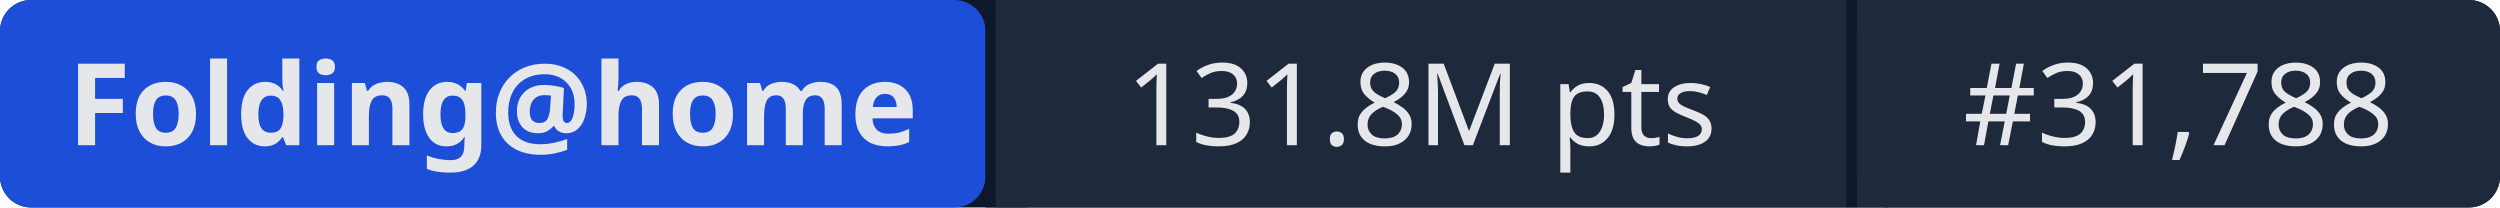
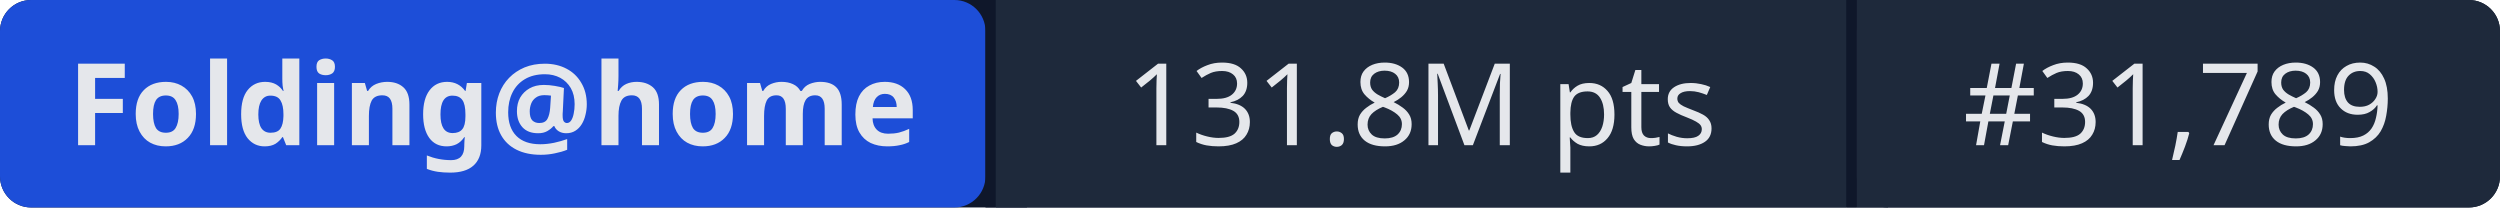
- <svg xmlns="http://www.w3.org/2000/svg" width="241" height="20" role="img" aria-label="Folding@home: 131.8M pts | #31,788">
+ <svg xmlns="http://www.w3.org/2000/svg" width="241" height="20" role="img" aria-label="Folding@home: 131.8M pts | #31,789">
  <rect width="241" height="20" rx="3" fill="#0f172a" />
  <rect x="0" width="95" height="20" rx="3" fill="#1d4ed8" />
  <rect x="95" width="1" height="20" fill="#0f172a" />
  <rect x="96" width="82" height="20" fill="#1e293b" />
  <rect x="178" width="1" height="20" fill="#0f172a" />
  <rect x="179" width="62" height="20" rx="3" fill="#1e293b" />
  <rect x="96" width="3" height="20" fill="#1e293b" />
  <rect x="179" width="3" height="20" fill="#1e293b" />
  <g fill="#e5e7eb" font-family="system-ui,sans-serif" font-size="11" text-anchor="middle">
    <text x="47.5" y="14" font-weight="600">Folding@home</text>
    <text x="137" y="14">131.8M pts</text>
-     <text x="210" y="14">#31,788</text>
+     <text x="210" y="14">#31,789</text>
  </g>
</svg>
